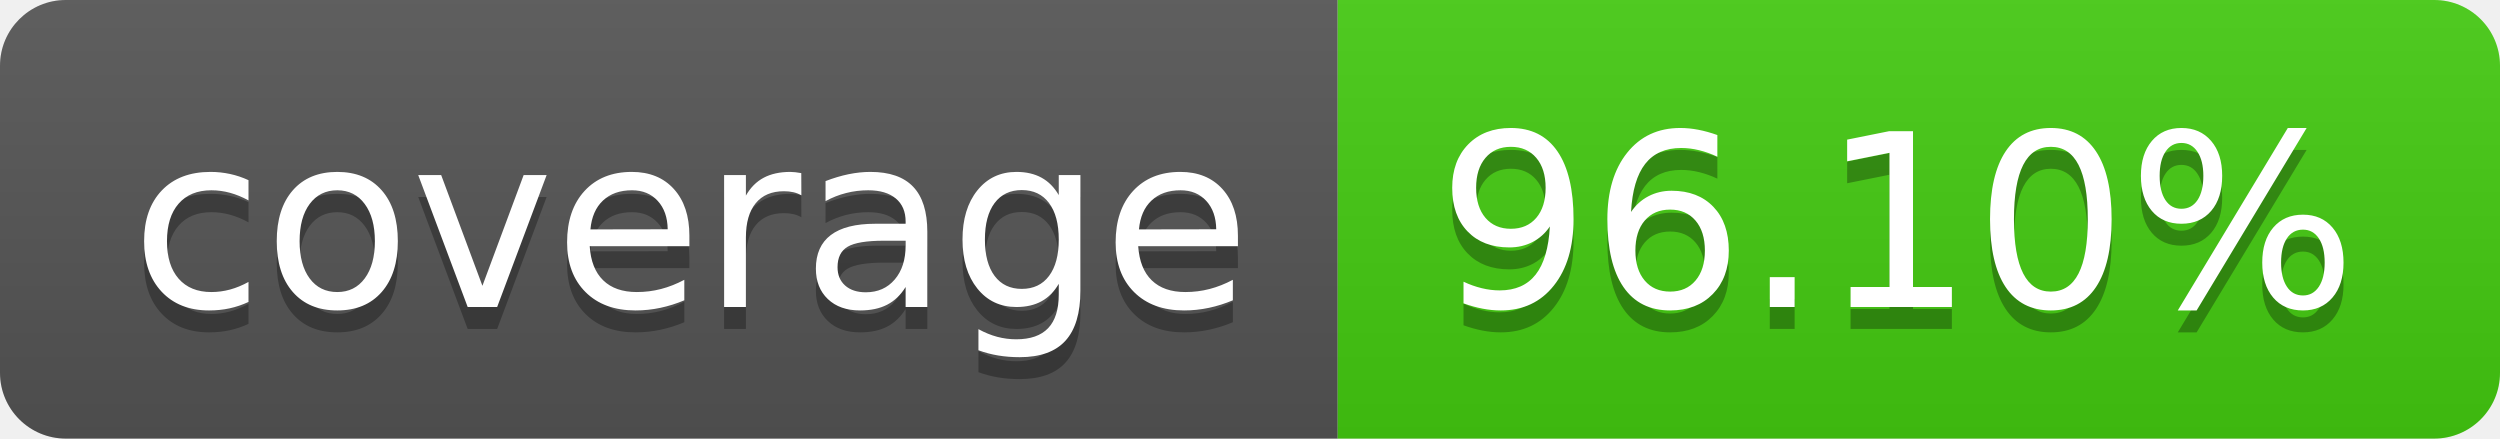
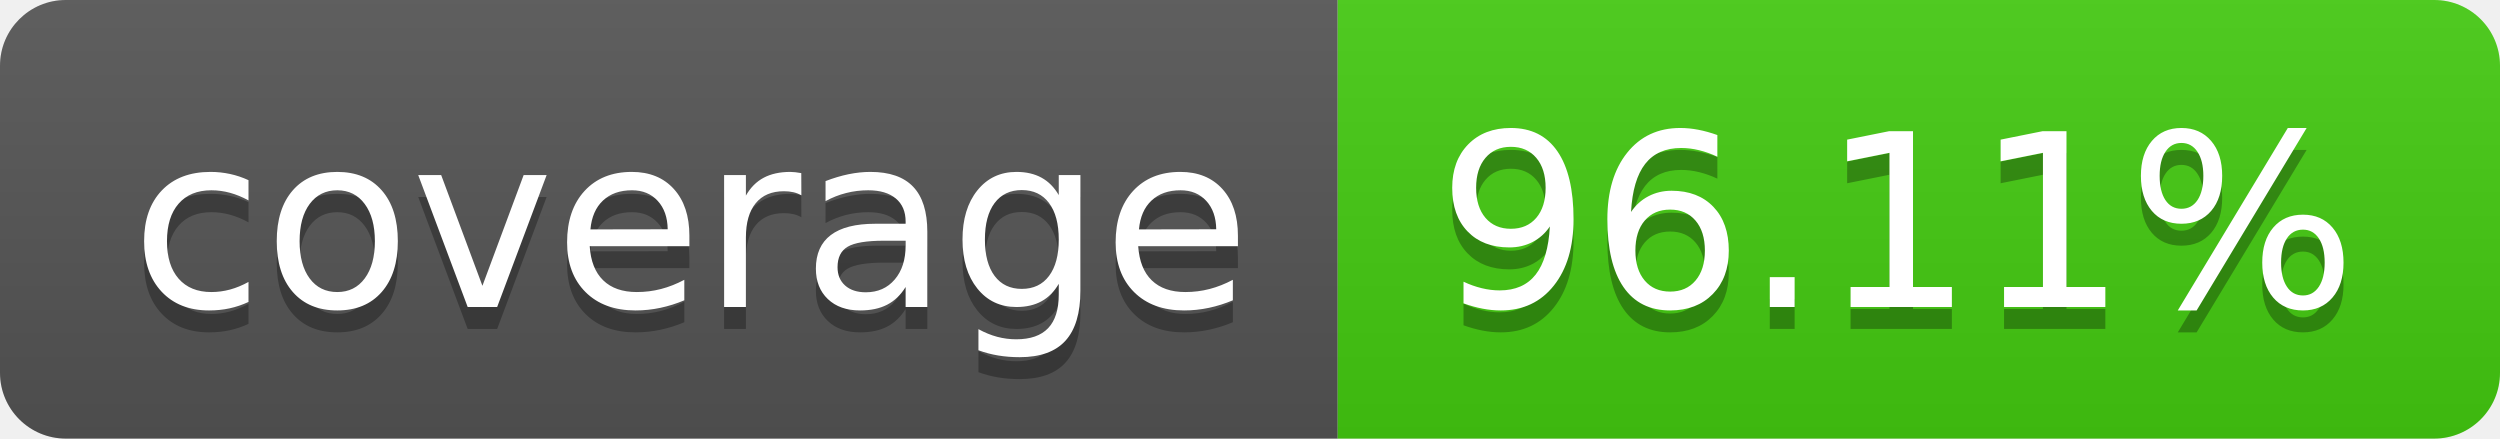
- <svg xmlns="http://www.w3.org/2000/svg" width="114" height="20" role="img" aria-label="coverage: 96.10%">
+ <svg xmlns="http://www.w3.org/2000/svg" width="114" height="20" role="img" aria-label="coverage: 96.11%">
  <linearGradient id="s" x2="0" y2="100%">
    <stop offset="0" stop-color="#bbb" stop-opacity=".1" />
    <stop offset="1" stop-opacity=".1" />
  </linearGradient>
  <clipPath id="r">
    <rect width="114" height="20" rx="3" fill="#fff" />
  </clipPath>
  <g clip-path="url(#r)">
    <rect width="61" height="20" fill="#555" />
    <rect x="61" width="53" height="20" fill="#4c1" />
    <rect width="114" height="20" fill="url(#s)" />
  </g>
  <g fill="#fff" text-anchor="middle" font-family="Verdana,Geneva,DejaVu Sans,sans-serif" text-rendering="geometricPrecision" font-size="110">
    <text aria-hidden="true" x="315" y="150" fill="#010101" fill-opacity=".3" transform="scale(.1)" textLength="510">coverage</text>
    <text x="315" y="140" transform="scale(.1)" fill="#fff" textLength="510">coverage</text>
-     <text aria-hidden="true" x="865" y="150" fill="#010101" fill-opacity=".3" transform="scale(.1)" textLength="430">96.10%</text>
-     <text x="865" y="140" transform="scale(.1)" fill="#fff" textLength="430">96.10%</text>
+     <text aria-hidden="true" x="865" y="150" fill="#010101" fill-opacity=".3" transform="scale(.1)" textLength="430">96.11%</text>
+     <text x="865" y="140" transform="scale(.1)" fill="#fff" textLength="430">96.11%</text>
  </g>
</svg>
